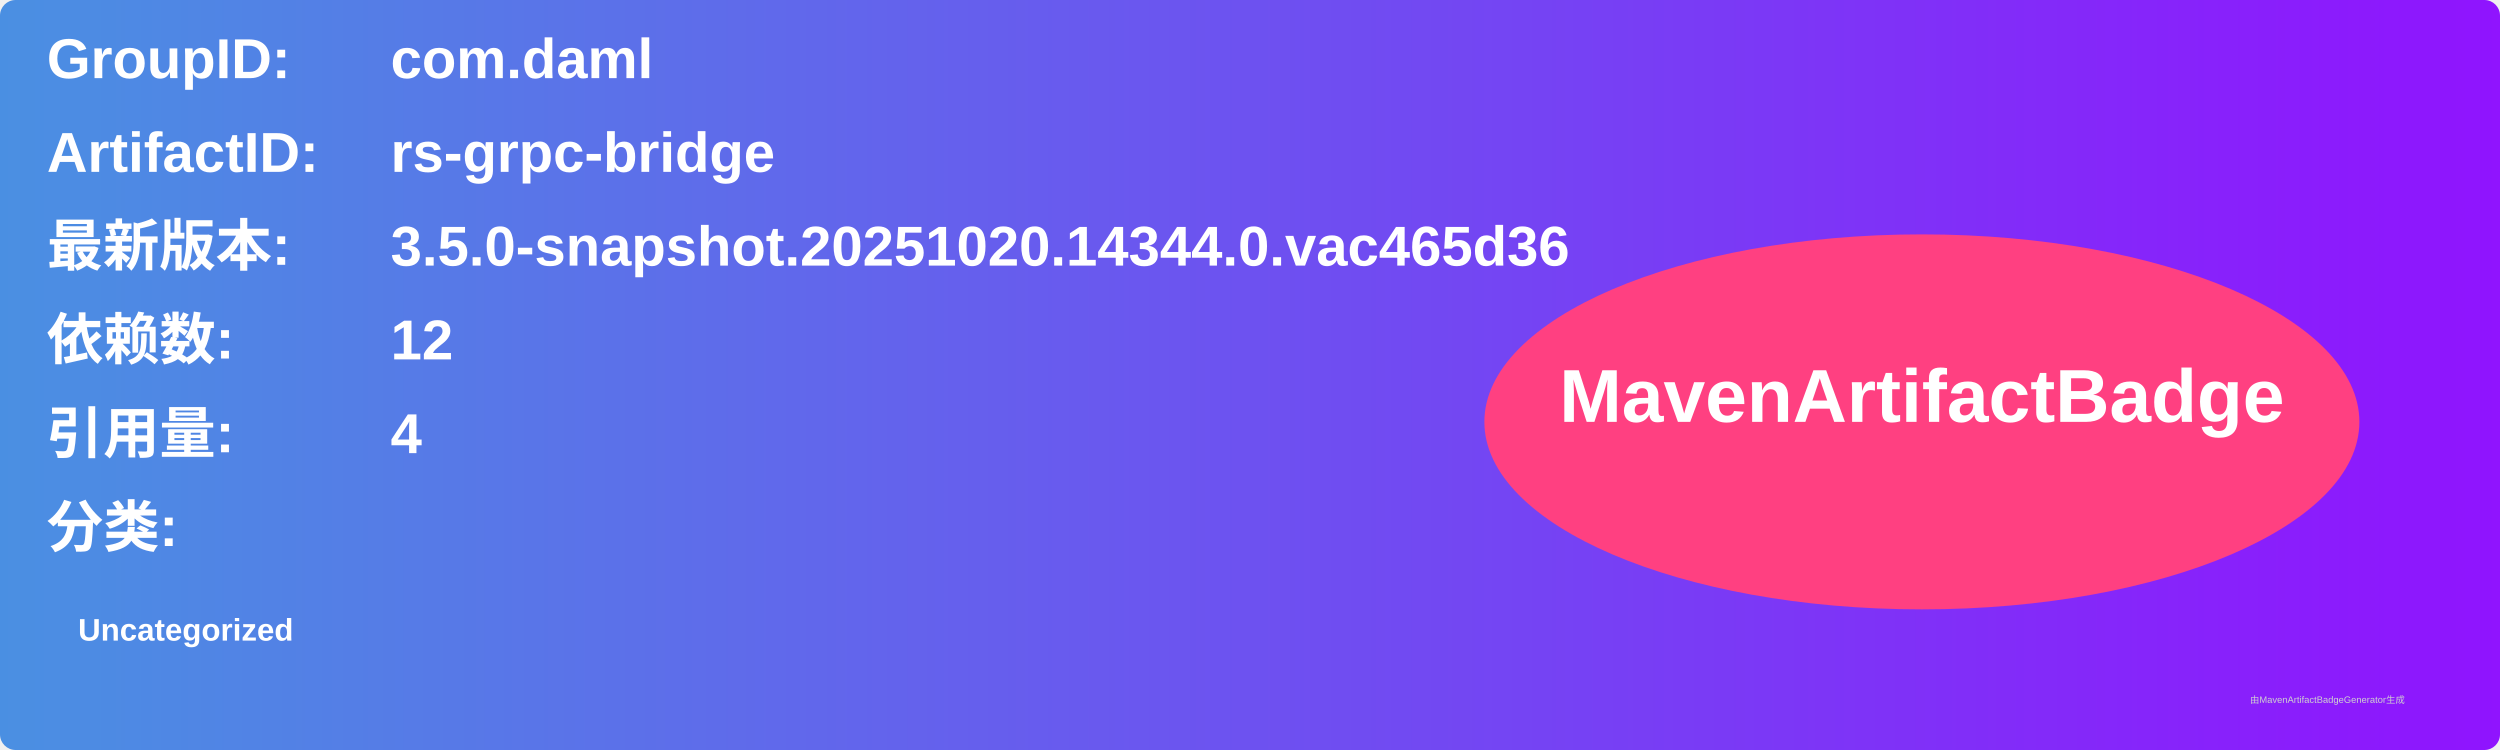
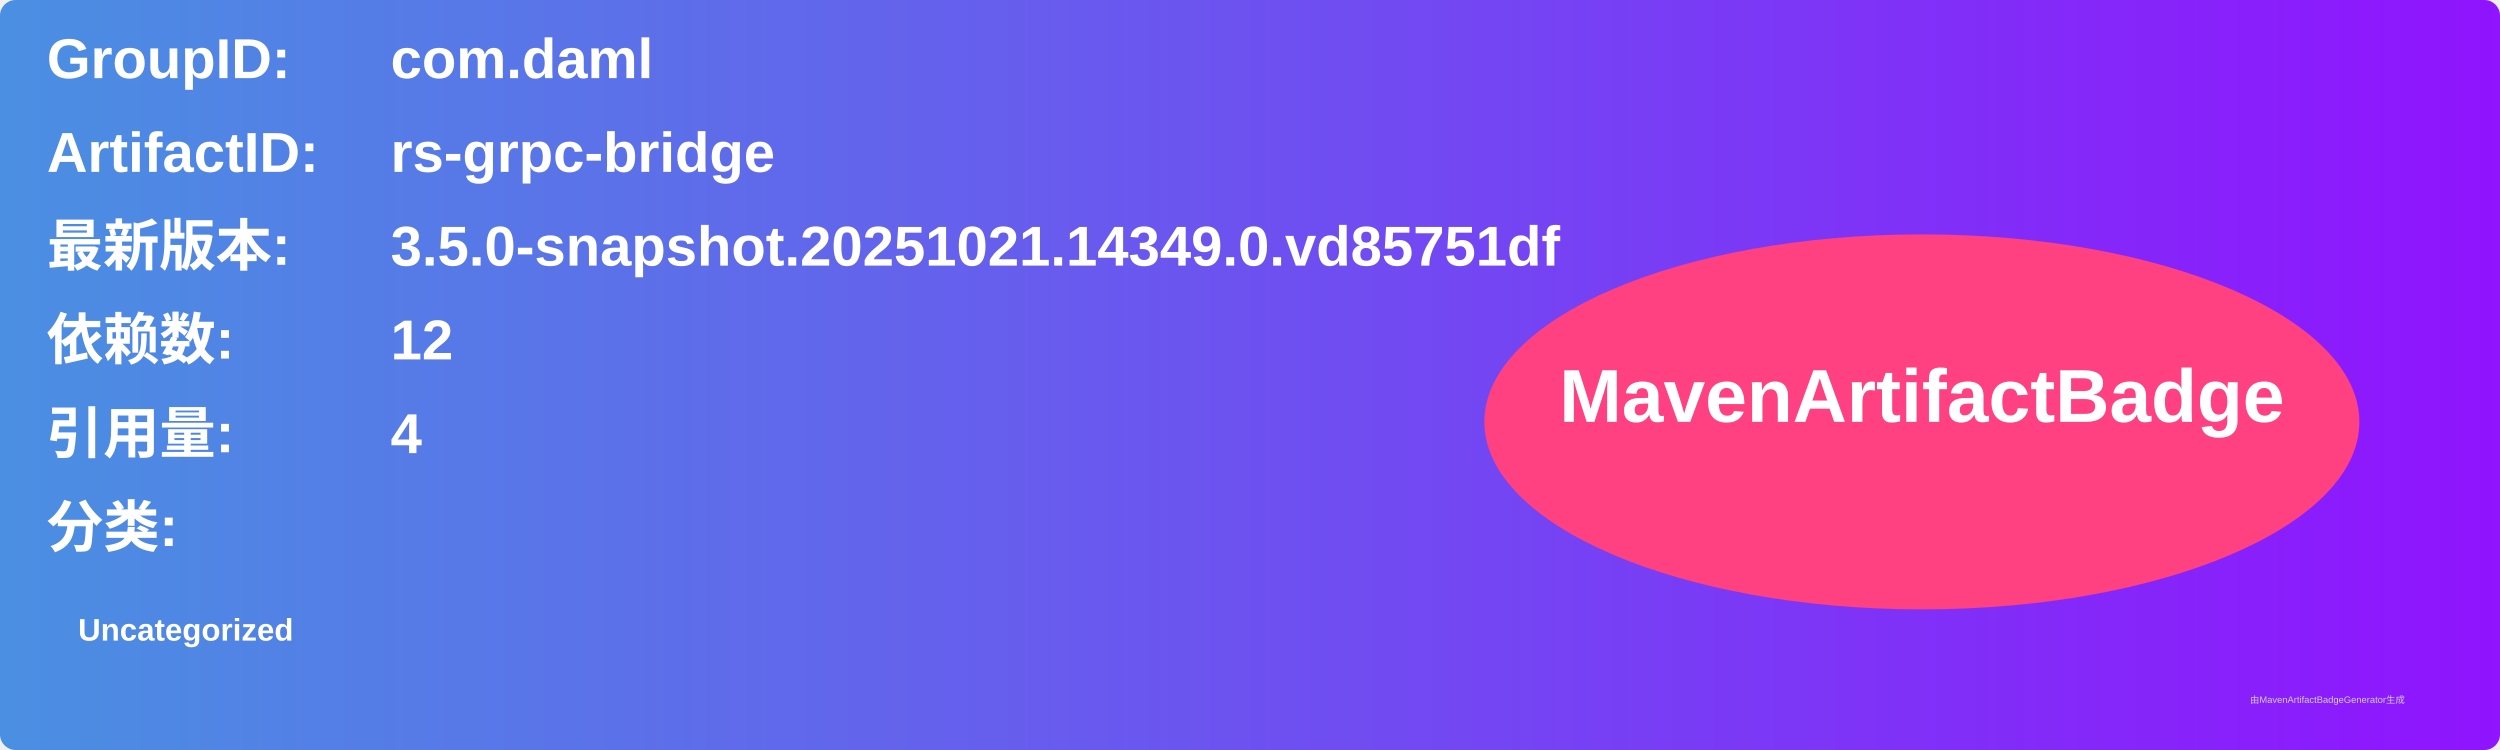
<svg xmlns="http://www.w3.org/2000/svg" width="800" height="240" viewBox="0 0 800 240">
  <linearGradient id="grad" x1="0%" y1="0%" x2="100%" y2="0%">
    <stop offset="0%" stop-color="#4a90e2" />
    <stop offset="100%" stop-color="#9013fe" />
  </linearGradient>
  <rect width="100%" height="100%" rx="5" ry="5" fill="url(#grad)" />
  <g transform="translate(15, 15)">
    <text x="0" y="10" font-family="Arial" font-size="18" fill="white" font-weight="bold" width="260">GroupID:</text>
    <text x="110" y="10" font-family="Arial" font-size="18" fill="white" font-weight="bold" width="460">com.daml</text>
    <text x="0" y="40" font-family="Arial" font-size="18" fill="white" font-weight="bold" width="260">ArtifactID:</text>
    <text x="110" y="40" font-family="Arial" font-size="18" fill="white" font-weight="bold" width="460">rs-grpc-bridge</text>
    <text x="0" y="70" font-family="Arial" font-size="18" fill="white" font-weight="bold">最新版本:</text>
    <text x="110" y="70" font-family="Arial" font-size="18" fill="white" font-weight="bold">
-       <tspan font-weight="bold">3.5.0-snapshot.20251020.14344.0.vac465d36</tspan>
+       <tspan font-weight="bold">3.5.0-snapshot.20251021.14349.0.vd85751df</tspan>
    </text>
    <text x="0" y="100" font-family="Arial" font-size="18" fill="white" font-weight="bold">依赖数: </text>
    <text x="110" y="100" font-family="Arial" font-size="18" fill="white">
      <tspan font-weight="bold">12</tspan>
    </text>
    <text x="0" y="130" font-family="Arial" font-size="18" fill="white" font-weight="bold">引用量: </text>
    <text x="110" y="130" font-family="Arial" font-size="18" fill="white">
      <tspan font-weight="bold">4</tspan>
    </text>
    <text x="0" y="160" font-family="Arial" font-size="18" fill="white" font-weight="bold">分类:</text>
    <text x="10" y="190" font-family="Arial" font-size="10" fill="white">
      <tspan font-weight="bold">Uncategorized</tspan>
    </text>
    <ellipse cx="600" cy="120" rx="140" ry="60" fill="#ff4081" />
    <text x="600" y="120" text-anchor="middle" font-family="Arial" font-size="24" fill="white" font-weight="bold">MavenArtifactBadge</text>
  </g>
  <text x="720" y="225" font-family="Arial" font-size="3" fill="#d0d0d0">由MavenArtifactBadgeGenerator生成</text>
</svg>
